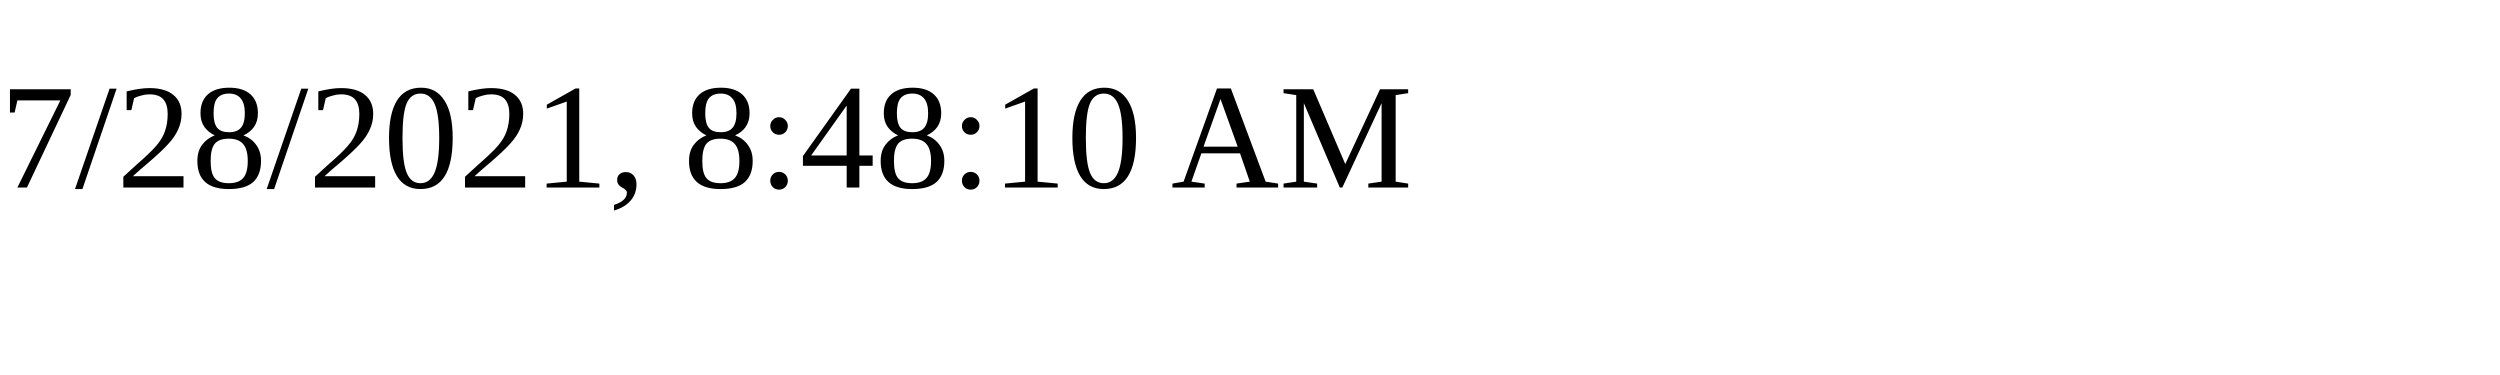
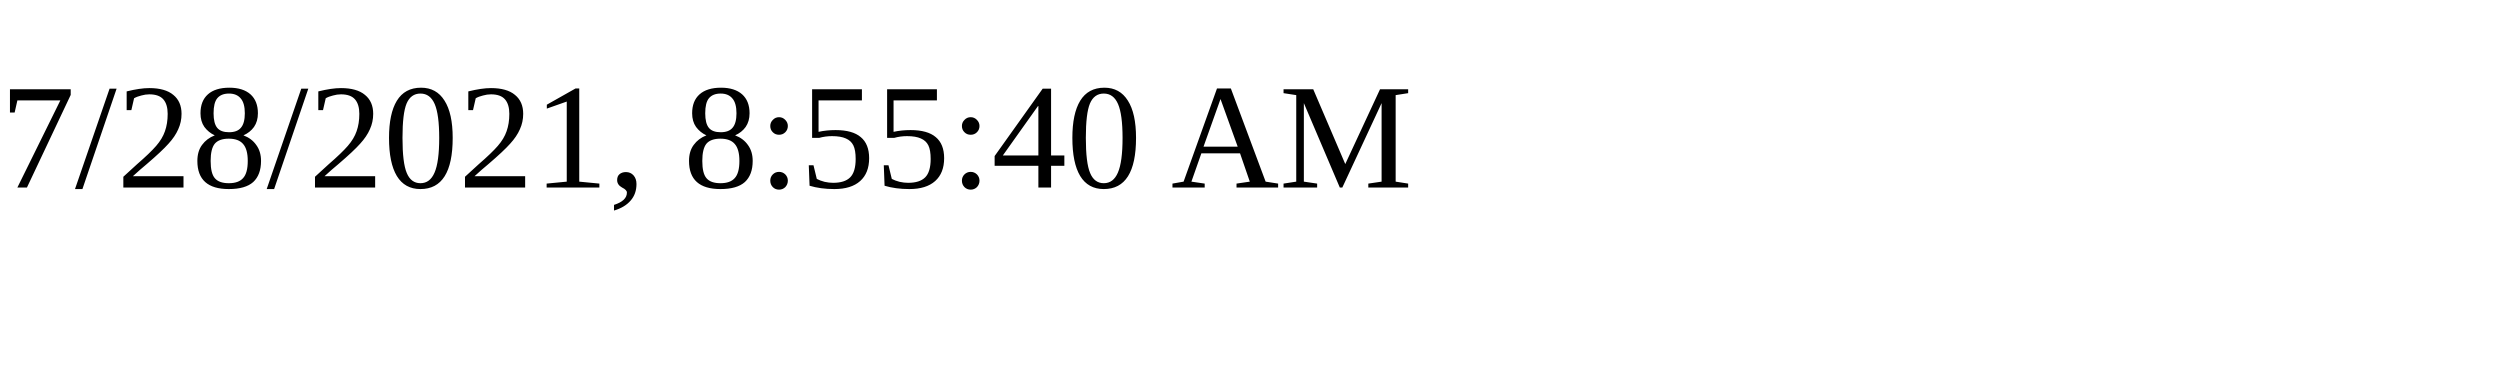
<svg xmlns="http://www.w3.org/2000/svg" height="30" width="200">
-   <text x="0" y="15">7/28/2021, 8:48:10 AM</text>
+   <text x="0" y="15">7/28/2021, 8:55:40 AM</text>
</svg>
